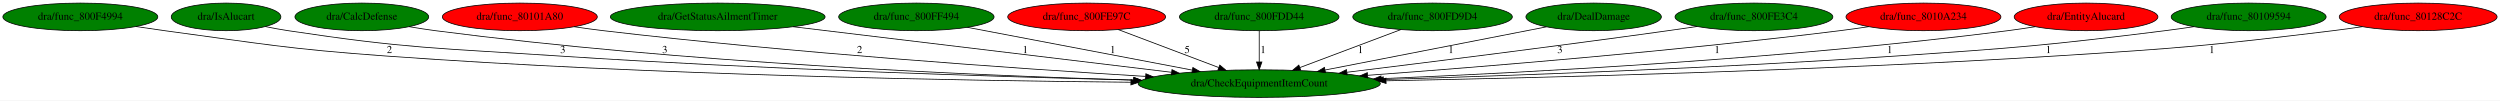
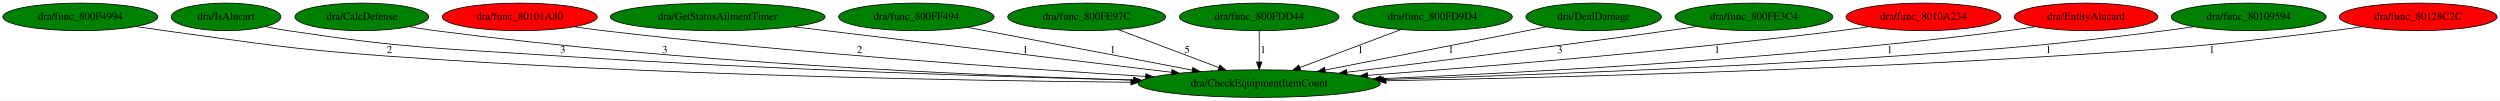
<svg xmlns="http://www.w3.org/2000/svg" xmlns:xlink="http://www.w3.org/1999/xlink" width="3259pt" height="131pt" viewBox="0.00 0.00 3259.43 131.00">
  <g id="graph0" class="graph" transform="scale(1 1) rotate(0) translate(4 127)">
    <polygon fill="white" stroke="transparent" points="-4,4 -4,-127 3255.43,-127 3255.43,4 -4,4" />
    <g id="node1" class="node">
      <ellipse fill="green" stroke="black" cx="1637.74" cy="-18" rx="157.87" ry="18" />
      <text text-anchor="middle" x="1637.74" y="-14.3" font-family="Times,serif" font-size="14.00">dra/CheckEquipmentItemCount</text>
    </g>
    <g id="node2" class="node">
      <g id="a_node2">
        <a xlink:href="func_800F4994.svg" xlink:title="dra/func_800F4994">
          <ellipse fill="green" stroke="black" cx="100.74" cy="-105" rx="100.98" ry="18" />
          <text text-anchor="middle" x="100.74" y="-101.3" font-family="Times,serif" font-size="14.00">dra/func_800F4994</text>
        </a>
      </g>
    </g>
    <g id="edge1" class="edge">
      <path fill="none" stroke="black" d="M173.17,-92.39C185.68,-90.51 198.58,-88.64 210.74,-87 338.43,-69.82 370.24,-63.32 498.74,-54 843.44,-29 1248.07,-21.82 1470.34,-19.78" />
      <polygon fill="black" stroke="black" points="1470.49,-23.28 1480.46,-19.69 1470.43,-16.28 1470.49,-23.28" />
      <text text-anchor="middle" x="503.74" y="-57.8" font-family="Times,serif" font-size="14.00">2</text>
    </g>
    <g id="node3" class="node">
      <g id="a_node3">
        <a xlink:href="IsAlucart.svg" xlink:title="dra/IsAlucart">
          <ellipse fill="green" stroke="black" cx="290.74" cy="-105" rx="71.49" ry="18" />
          <text text-anchor="middle" x="290.74" y="-101.3" font-family="Times,serif" font-size="14.00">dra/IsAlucart</text>
        </a>
      </g>
    </g>
    <g id="edge2" class="edge">
      <path fill="none" stroke="black" d="M342,-92.32C351.84,-90.34 362.08,-88.46 371.74,-87 527.54,-63.45 567.51,-64.36 724.74,-54 986.5,-36.76 1291.07,-27.19 1473.9,-22.57" />
      <polygon fill="black" stroke="black" points="1474.23,-26.06 1484.14,-22.32 1474.06,-19.07 1474.23,-26.06" />
      <text text-anchor="middle" x="729.74" y="-57.8" font-family="Times,serif" font-size="14.00">3</text>
    </g>
    <g id="node4" class="node">
      <g id="a_node4">
        <a xlink:href="CalcDefense.svg" xlink:title="dra/CalcDefense">
          <ellipse fill="green" stroke="black" cx="467.74" cy="-105" rx="87.18" ry="18" />
          <text text-anchor="middle" x="467.74" y="-101.3" font-family="Times,serif" font-size="14.00">dra/CalcDefense</text>
        </a>
      </g>
    </g>
    <g id="edge3" class="edge">
      <path fill="none" stroke="black" d="M529.33,-92.24C540.74,-90.3 552.58,-88.45 563.74,-87 884.55,-45.18 1262.76,-28.82 1473.93,-22.62" />
      <polygon fill="black" stroke="black" points="1474.28,-26.11 1484.17,-22.32 1474.07,-19.11 1474.28,-26.11" />
      <text text-anchor="middle" x="862.74" y="-57.8" font-family="Times,serif" font-size="14.00">3</text>
    </g>
    <g id="node5" class="node">
      <g id="a_node5">
        <a xlink:href="func_80101A80.svg" xlink:title="dra/func_80101A80">
          <ellipse fill="red" stroke="black" cx="673.74" cy="-105" rx="100.98" ry="18" />
          <text text-anchor="middle" x="673.74" y="-101.3" font-family="Times,serif" font-size="14.00">dra/func_80101A80</text>
        </a>
      </g>
    </g>
    <g id="edge4" class="edge">
      <path fill="none" stroke="black" d="M744.58,-92.16C757.26,-90.27 770.38,-88.45 782.74,-87 1029.96,-57.93 1318.9,-37.83 1489.65,-27.38" />
      <polygon fill="black" stroke="black" points="1489.94,-30.87 1499.71,-26.77 1489.52,-23.88 1489.94,-30.87" />
      <text text-anchor="middle" x="1116.74" y="-57.8" font-family="Times,serif" font-size="14.00">2</text>
    </g>
    <g id="node6" class="node">
      <g id="a_node6">
        <a xlink:href="GetStatusAilmentTimer.svg" xlink:title="dra/GetStatusAilmentTimer">
          <ellipse fill="green" stroke="black" cx="931.74" cy="-105" rx="139.98" ry="18" />
          <text text-anchor="middle" x="931.74" y="-101.3" font-family="Times,serif" font-size="14.00">dra/GetStatusAilmentTimer</text>
        </a>
      </g>
    </g>
    <g id="edge5" class="edge">
      <path fill="none" stroke="black" d="M1029.91,-92.18C1159.28,-76.61 1386.44,-49.26 1523.41,-32.77" />
      <polygon fill="black" stroke="black" points="1524.01,-36.22 1533.52,-31.55 1523.17,-29.27 1524.01,-36.22" />
      <text text-anchor="middle" x="1332.74" y="-57.8" font-family="Times,serif" font-size="14.00">1</text>
    </g>
    <g id="node7" class="node">
      <g id="a_node7">
        <a xlink:href="func_800FF494.svg" xlink:title="dra/func_800FF494">
          <ellipse fill="green" stroke="black" cx="1190.74" cy="-105" rx="101.28" ry="18" />
          <text text-anchor="middle" x="1190.74" y="-101.3" font-family="Times,serif" font-size="14.00">dra/func_800FF494</text>
        </a>
      </g>
    </g>
    <g id="edge6" class="edge">
      <path fill="none" stroke="black" d="M1257.18,-91.37C1335.08,-76.55 1464.46,-51.95 1550.42,-35.61" />
      <polygon fill="black" stroke="black" points="1551.25,-39.01 1560.42,-33.7 1549.94,-32.13 1551.25,-39.01" />
      <text text-anchor="middle" x="1446.74" y="-57.8" font-family="Times,serif" font-size="14.00">1</text>
    </g>
    <g id="node8" class="node">
      <g id="a_node8">
        <a xlink:href="func_800FE97C.svg" xlink:title="dra/func_800FE97C">
-           <ellipse fill="red" stroke="black" cx="1412.74" cy="-105" rx="102.88" ry="18" />
+           <ellipse fill="green" stroke="black" cx="1412.74" cy="-105" rx="102.88" ry="18" />
          <text text-anchor="middle" x="1412.74" y="-101.3" font-family="Times,serif" font-size="14.00">dra/func_800FE97C</text>
        </a>
      </g>
    </g>
    <g id="edge7" class="edge">
      <path fill="none" stroke="black" d="M1454.01,-88.41C1490.81,-74.51 1544.89,-54.08 1584.85,-38.98" />
      <polygon fill="black" stroke="black" points="1586.32,-42.17 1594.43,-35.36 1583.84,-35.62 1586.32,-42.17" />
      <text text-anchor="middle" x="1543.74" y="-57.8" font-family="Times,serif" font-size="14.00">5</text>
    </g>
    <g id="node9" class="node">
      <g id="a_node9">
        <a xlink:href="func_800FDD44.svg" xlink:title="dra/func_800FDD44">
          <ellipse fill="green" stroke="black" cx="1637.74" cy="-105" rx="103.98" ry="18" />
          <text text-anchor="middle" x="1637.74" y="-101.3" font-family="Times,serif" font-size="14.00">dra/func_800FDD44</text>
        </a>
      </g>
    </g>
    <g id="edge8" class="edge">
      <path fill="none" stroke="black" d="M1637.74,-86.8C1637.74,-75.16 1637.74,-59.55 1637.74,-46.24" />
      <polygon fill="black" stroke="black" points="1641.24,-46.18 1637.74,-36.18 1634.24,-46.18 1641.24,-46.18" />
      <text text-anchor="middle" x="1642.74" y="-57.8" font-family="Times,serif" font-size="14.00">1</text>
    </g>
    <g id="node10" class="node">
      <g id="a_node10">
        <a xlink:href="func_800FD9D4.svg" xlink:title="dra/func_800FD9D4">
          <ellipse fill="green" stroke="black" cx="1863.74" cy="-105" rx="103.98" ry="18" />
          <text text-anchor="middle" x="1863.74" y="-101.3" font-family="Times,serif" font-size="14.00">dra/func_800FD9D4</text>
        </a>
      </g>
    </g>
    <g id="edge9" class="edge">
      <path fill="none" stroke="black" d="M1822.29,-88.41C1785.25,-74.48 1730.78,-53.99 1690.61,-38.88" />
      <polygon fill="black" stroke="black" points="1691.83,-35.6 1681.24,-35.36 1689.37,-42.16 1691.83,-35.6" />
      <text text-anchor="middle" x="1769.74" y="-57.8" font-family="Times,serif" font-size="14.00">1</text>
    </g>
    <g id="node11" class="node">
      <g id="a_node11">
        <a xlink:href="DealDamage.svg" xlink:title="dra/DealDamage">
          <ellipse fill="green" stroke="black" cx="2073.74" cy="-105" rx="88.28" ry="18" />
          <text text-anchor="middle" x="2073.74" y="-101.3" font-family="Times,serif" font-size="14.00">dra/DealDamage</text>
        </a>
      </g>
    </g>
    <g id="edge10" class="edge">
      <path fill="none" stroke="black" d="M2012.2,-92C1936.78,-77.3 1808.57,-52.3 1723.51,-35.72" />
      <polygon fill="black" stroke="black" points="1724.11,-32.27 1713.62,-33.79 1722.77,-39.14 1724.11,-32.27" />
      <text text-anchor="middle" x="1887.74" y="-57.8" font-family="Times,serif" font-size="14.00">1</text>
    </g>
    <g id="node12" class="node">
      <g id="a_node12">
        <a xlink:href="func_800FE3C4.svg" xlink:title="dra/func_800FE3C4">
          <ellipse fill="green" stroke="black" cx="2282.74" cy="-105" rx="102.88" ry="18" />
          <text text-anchor="middle" x="2282.74" y="-101.3" font-family="Times,serif" font-size="14.00">dra/func_800FE3C4</text>
        </a>
      </g>
    </g>
    <g id="edge11" class="edge">
      <path fill="none" stroke="black" d="M2208.68,-92.5C2196.03,-90.61 2183.01,-88.71 2170.74,-87 2026.5,-66.85 1859.95,-45.99 1751.95,-32.78" />
      <polygon fill="black" stroke="black" points="1752.36,-29.3 1742.01,-31.56 1751.51,-36.25 1752.36,-29.3" />
      <text text-anchor="middle" x="2029.74" y="-57.8" font-family="Times,serif" font-size="14.00">3</text>
    </g>
    <g id="node13" class="node">
      <g id="a_node13">
        <a xlink:href="func_8010A234.svg" xlink:title="dra/func_8010A234">
          <ellipse fill="red" stroke="black" cx="2503.74" cy="-105" rx="100.98" ry="18" />
          <text text-anchor="middle" x="2503.74" y="-101.3" font-family="Times,serif" font-size="14.00">dra/func_8010A234</text>
        </a>
      </g>
    </g>
    <g id="edge12" class="edge">
      <path fill="none" stroke="black" d="M2432.59,-92.25C2420,-90.36 2407,-88.52 2394.74,-87 2180.81,-60.43 1931.63,-40.08 1779.32,-28.83" />
      <polygon fill="black" stroke="black" points="1779.21,-25.31 1768.98,-28.07 1778.69,-32.29 1779.21,-25.31" />
      <text text-anchor="middle" x="2234.74" y="-57.8" font-family="Times,serif" font-size="14.00">1</text>
    </g>
    <g id="node14" class="node">
      <g id="a_node14">
        <a xlink:href="EntityAlucard.svg" xlink:title="dra/EntityAlucard">
          <ellipse fill="red" stroke="black" cx="2715.74" cy="-105" rx="93.68" ry="18" />
          <text text-anchor="middle" x="2715.74" y="-101.3" font-family="Times,serif" font-size="14.00">dra/EntityAlucard</text>
        </a>
      </g>
    </g>
    <g id="edge13" class="edge">
      <path fill="none" stroke="black" d="M2649.46,-92.2C2637.59,-90.3 2625.32,-88.48 2613.74,-87 2327.18,-50.39 1990.58,-32.41 1796.92,-24.47" />
      <polygon fill="black" stroke="black" points="1796.8,-20.96 1786.66,-24.05 1796.51,-27.95 1796.8,-20.96" />
      <text text-anchor="middle" x="2459.74" y="-57.8" font-family="Times,serif" font-size="14.00">1</text>
    </g>
    <g id="node15" class="node">
      <g id="a_node15">
        <a xlink:href="func_80109594.svg" xlink:title="dra/func_80109594">
          <ellipse fill="green" stroke="black" cx="2927.74" cy="-105" rx="100.98" ry="18" />
          <text text-anchor="middle" x="2927.74" y="-101.3" font-family="Times,serif" font-size="14.00">dra/func_80109594</text>
        </a>
      </g>
    </g>
    <g id="edge14" class="edge">
      <path fill="none" stroke="black" d="M2856.3,-92.22C2843.8,-90.34 2830.9,-88.52 2818.74,-87 2663.7,-67.62 2624.62,-64.62 2468.74,-54 2236.5,-38.17 1967.22,-28.4 1799.65,-23.33" />
      <polygon fill="black" stroke="black" points="1799.61,-19.83 1789.51,-23.03 1799.4,-26.83 1799.61,-19.83" />
      <text text-anchor="middle" x="2666.74" y="-57.8" font-family="Times,serif" font-size="14.00">1</text>
    </g>
    <g id="node16" class="node">
      <g id="a_node16">
        <a xlink:href="func_80128C2C.svg" xlink:title="dra/func_80128C2C">
          <ellipse fill="red" stroke="black" cx="3148.74" cy="-105" rx="102.88" ry="18" />
          <text text-anchor="middle" x="3148.74" y="-101.3" font-family="Times,serif" font-size="14.00">dra/func_80128C2C</text>
        </a>
      </g>
    </g>
    <g id="edge15" class="edge">
      <path fill="none" stroke="black" d="M3075.98,-92.21C3063.26,-90.33 3050.13,-88.51 3037.74,-87 2877.37,-67.43 2836.98,-64.06 2675.74,-54 2368.03,-34.8 2008.3,-25.64 1803.32,-21.66" />
      <polygon fill="black" stroke="black" points="1803.13,-18.16 1793.07,-21.47 1803,-25.16 1803.13,-18.16" />
      <text text-anchor="middle" x="2879.74" y="-57.8" font-family="Times,serif" font-size="14.00">1</text>
    </g>
  </g>
</svg>
